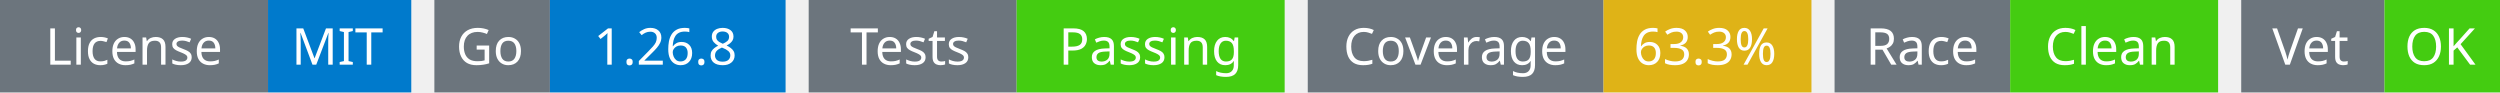
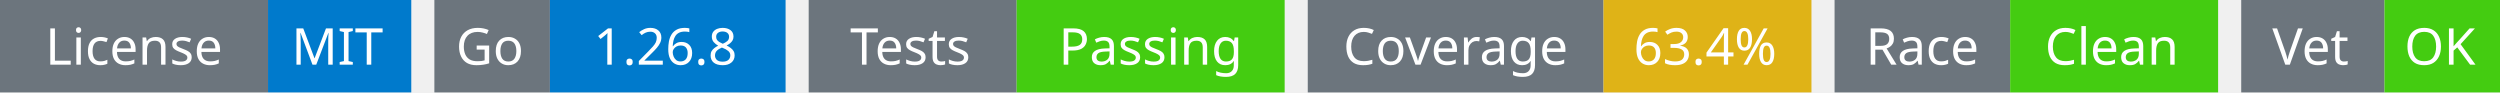
<svg xmlns="http://www.w3.org/2000/svg" width="541" height="20" viewBox="0 0 541 20">
  <g transform="translate(0, 0)">
    <rect x="0" y="0" width="58" height="20" fill="#6c757d" />
    <rect x="58" y="0" width="31" height="20" fill="#007acc" />
    <text x="29" y="14" text-anchor="middle" font-family="sans-serif" font-size="11" fill="white">License</text>
    <text x="73" y="14" text-anchor="middle" font-family="sans-serif" font-size="11" fill="white">MIT</text>
  </g>
  <g transform="translate(94, 0)">
    <rect x="0" y="0" width="25" height="20" fill="#6c757d" />
    <rect x="25" y="0" width="51" height="20" fill="#007acc" />
    <text x="12" y="14" text-anchor="middle" font-family="sans-serif" font-size="11" fill="white">Go</text>
    <text x="50" y="14" text-anchor="middle" font-family="sans-serif" font-size="11" fill="white">1.26.8</text>
  </g>
  <g transform="translate(175, 0)">
    <rect x="0" y="0" width="45" height="20" fill="#6c757d" />
    <rect x="45" y="0" width="58" height="20" fill="#4c1" />
    <text x="22" y="14" text-anchor="middle" font-family="sans-serif" font-size="11" fill="white">Tests</text>
    <text x="74" y="14" text-anchor="middle" font-family="sans-serif" font-size="11" fill="white">Passing</text>
  </g>
  <g transform="translate(283, 0)">
    <rect x="0" y="0" width="64" height="20" fill="#6c757d" />
    <rect x="64" y="0" width="45" height="20" fill="#dfb317" />
    <text x="32" y="14" text-anchor="middle" font-family="sans-serif" font-size="11" fill="white">Coverage</text>
-     <text x="86" y="14" text-anchor="middle" font-family="sans-serif" font-size="11" fill="white">63.3%</text>
+     <text x="86" y="14" text-anchor="middle" font-family="sans-serif" font-size="11" fill="white">63.4%</text>
  </g>
  <g transform="translate(397, 0)">
    <rect x="0" y="0" width="38" height="20" fill="#6c757d" />
    <rect x="38" y="0" width="45" height="20" fill="#4c1" />
    <text x="19" y="14" text-anchor="middle" font-family="sans-serif" font-size="11" fill="white">Race</text>
    <text x="60" y="14" text-anchor="middle" font-family="sans-serif" font-size="11" fill="white">Clean</text>
  </g>
  <g transform="translate(485, 0)">
    <rect x="0" y="0" width="31" height="20" fill="#6c757d" />
    <rect x="31" y="0" width="25" height="20" fill="#4c1" />
    <text x="15" y="14" text-anchor="middle" font-family="sans-serif" font-size="11" fill="white">Vet</text>
    <text x="43" y="14" text-anchor="middle" font-family="sans-serif" font-size="11" fill="white">OK</text>
  </g>
</svg>
